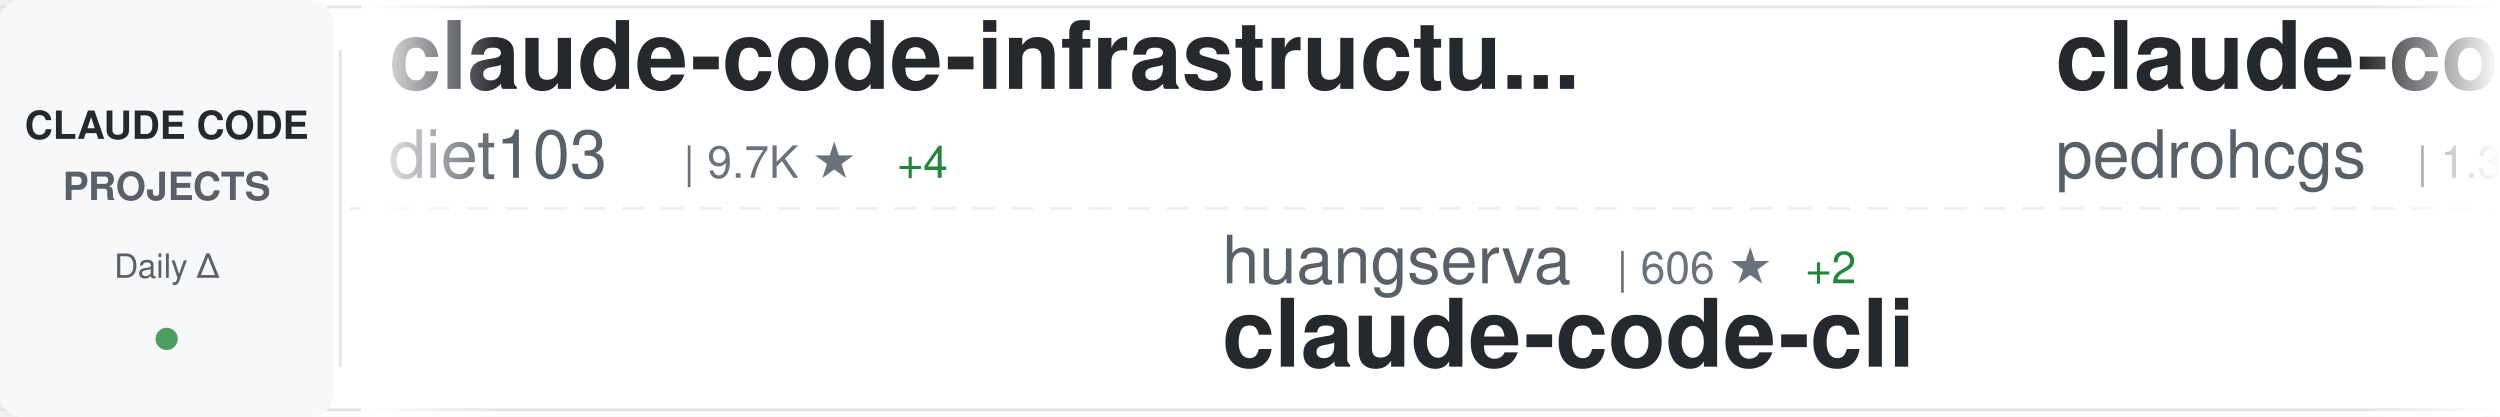
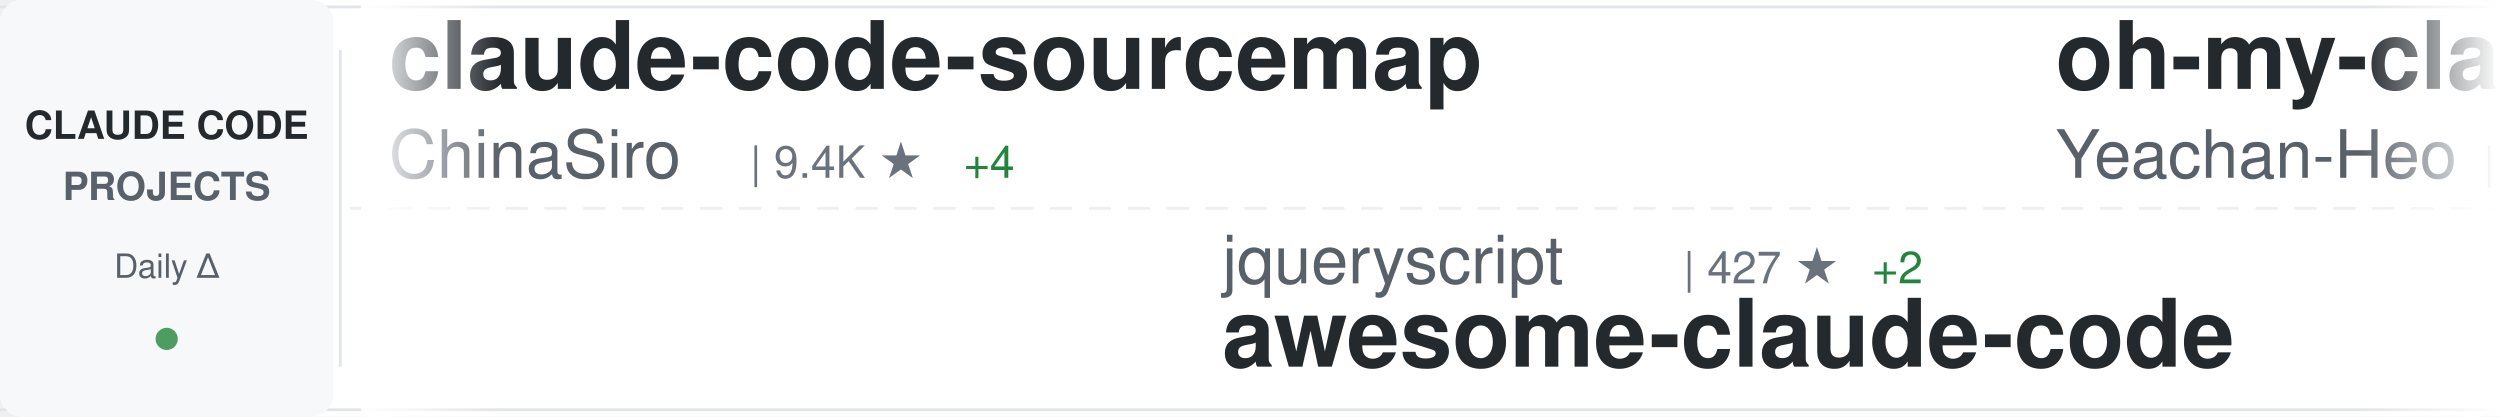
<svg xmlns="http://www.w3.org/2000/svg" width="900" height="150">
  <defs>
    <linearGradient id="awesomeLeftFade" x1="0%" y1="0%" x2="100%" y2="0%">
      <stop offset="0%" style="stop-color:#ffffff;stop-opacity:1" />
      <stop offset="100%" style="stop-color:#ffffff;stop-opacity:0" />
    </linearGradient>
    <linearGradient id="awesomeRightFade" x1="0%" y1="0%" x2="100%" y2="0%">
      <stop offset="0%" style="stop-color:#ffffff;stop-opacity:0" />
      <stop offset="100%" style="stop-color:#ffffff;stop-opacity:1" />
    </linearGradient>
  </defs>
  <rect width="900" height="150" fill="#ffffff" rx="8" />
  <rect x="0" y="2" width="900" height="1" fill="#e1e4e8" />
  <rect x="0" y="147" width="900" height="1" fill="#e1e4e8" />
  <line x1="0" y1="75" x2="900" y2="75" stroke="#e1e4e8" stroke-width="1" stroke-dasharray="8 6" opacity="0.6" />
  <rect x="0" y="0" width="120" height="150" fill="#f6f8fa" rx="8" />
  <text x="60" y="50" font-family="-apple-system, BlinkMacSystemFont, 'Segoe UI', Helvetica, Arial, sans-serif" font-size="14" font-weight="600" fill="#24292e" text-anchor="middle">CLAUDE CODE</text>
  <text x="60" y="72" font-family="-apple-system, BlinkMacSystemFont, 'Segoe UI', Helvetica, Arial, sans-serif" font-size="14" font-weight="600" fill="#586069" text-anchor="middle">PROJECTS</text>
  <text x="60" y="100" font-family="-apple-system, BlinkMacSystemFont, 'Segoe UI', Helvetica, Arial, sans-serif" font-size="12" font-weight="500" fill="#586069" text-anchor="middle">Daily Δ</text>
  <circle cx="60" cy="122" r="4" fill="#22863a" opacity="0.8" />
  <rect x="122" y="18" width="1" height="114" fill="#e1e4e8" />
  <clipPath id="awesomeTickerClip">
    <rect x="130" y="0" width="770" height="150" />
  </clipPath>
  <g clip-path="url(#awesomeTickerClip)">
    <g id="awesomeTickerItems">
      <animateTransform attributeName="transform" attributeType="XML" type="translate" from="0 0" to="-3000 0" dur="54s" repeatCount="indefinite" />
      <g transform="translate(0, 0)">
-         <text x="140" y="32" font-family="-apple-system, BlinkMacSystemFont, 'Segoe UI', Helvetica, Arial, sans-serif" font-size="34" font-weight="600" fill="#24292e">claude-code-infrastructu...</text>
-         <text x="140" y="64" font-family="-apple-system, BlinkMacSystemFont, 'Segoe UI', Helvetica, Arial, sans-serif" font-size="24" font-weight="400" fill="#586069">diet103</text>
-         <text x="246" y="64" font-family="-apple-system, BlinkMacSystemFont, 'Segoe UI', Helvetica, Arial, sans-serif" font-size="16" font-weight="500" fill="#6a737d">| 9.7K ★</text>
-         <text x="323" y="64" font-family="-apple-system, BlinkMacSystemFont, 'Segoe UI', Helvetica, Arial, sans-serif" font-size="16" font-weight="500" fill="#22863a"> +4</text>
+         <text x="140" y="32" font-family="-apple-system, BlinkMacSystemFont, 'Segoe UI', Helvetica, Arial, sans-serif" font-size="34" font-weight="600" fill="#24292e">claude-code-sourcemap</text>
+         <text x="140" y="64" font-family="-apple-system, BlinkMacSystemFont, 'Segoe UI', Helvetica, Arial, sans-serif" font-size="24" font-weight="400" fill="#586069">ChinaSiro</text>
+         <text x="270" y="64" font-family="-apple-system, BlinkMacSystemFont, 'Segoe UI', Helvetica, Arial, sans-serif" font-size="16" font-weight="500" fill="#6a737d">| 9.4K ★</text>
+         <text x="347" y="64" font-family="-apple-system, BlinkMacSystemFont, 'Segoe UI', Helvetica, Arial, sans-serif" font-size="16" font-weight="500" fill="#22863a"> +4</text>
      </g>
      <g transform="translate(300, 0)">
+         <text x="140" y="102" font-family="-apple-system, BlinkMacSystemFont, 'Segoe UI', Helvetica, Arial, sans-serif" font-size="24" font-weight="400" fill="#586069">jqueryscript</text>
+         <text x="306" y="102" font-family="-apple-system, BlinkMacSystemFont, 'Segoe UI', Helvetica, Arial, sans-serif" font-size="16" font-weight="500" fill="#6a737d">| 427 ★</text>
+         <text x="374" y="102" font-family="-apple-system, BlinkMacSystemFont, 'Segoe UI', Helvetica, Arial, sans-serif" font-size="16" font-weight="500" fill="#22863a"> +2</text>
+         <text x="140" y="132" font-family="-apple-system, BlinkMacSystemFont, 'Segoe UI', Helvetica, Arial, sans-serif" font-size="34" font-weight="600" fill="#24292e">awesome-claude-code</text>
+       </g>
+       <g transform="translate(600, 0)">
+         <text x="140" y="32" font-family="-apple-system, BlinkMacSystemFont, 'Segoe UI', Helvetica, Arial, sans-serif" font-size="34" font-weight="600" fill="#24292e">oh-my-claudecode</text>
+         <text x="140" y="64" font-family="-apple-system, BlinkMacSystemFont, 'Segoe UI', Helvetica, Arial, sans-serif" font-size="24" font-weight="400" fill="#586069">Yeachan-Heo</text>
+         <text x="294" y="64" font-family="-apple-system, BlinkMacSystemFont, 'Segoe UI', Helvetica, Arial, sans-serif" font-size="16" font-weight="500" fill="#6a737d">| 36.6K ★</text>
+         <text x="380" y="64" font-family="-apple-system, BlinkMacSystemFont, 'Segoe UI', Helvetica, Arial, sans-serif" font-size="16" font-weight="500" fill="#22863a"> +51</text>
+       </g>
+       <g transform="translate(900, 0)">
        <text x="140" y="102" font-family="-apple-system, BlinkMacSystemFont, 'Segoe UI', Helvetica, Arial, sans-serif" font-size="24" font-weight="400" fill="#586069">huangserva</text>
        <text x="282" y="102" font-family="-apple-system, BlinkMacSystemFont, 'Segoe UI', Helvetica, Arial, sans-serif" font-size="16" font-weight="500" fill="#6a737d">| 606 ★</text>
        <text x="350" y="102" font-family="-apple-system, BlinkMacSystemFont, 'Segoe UI', Helvetica, Arial, sans-serif" font-size="16" font-weight="500" fill="#22863a"> +2</text>
        <text x="140" y="132" font-family="-apple-system, BlinkMacSystemFont, 'Segoe UI', Helvetica, Arial, sans-serif" font-size="34" font-weight="600" fill="#24292e">claude-code-cli</text>
      </g>
-       <g transform="translate(600, 0)">
-         <text x="140" y="32" font-family="-apple-system, BlinkMacSystemFont, 'Segoe UI', Helvetica, Arial, sans-serif" font-size="34" font-weight="600" fill="#24292e">claude-code-my-workflow</text>
-         <text x="140" y="64" font-family="-apple-system, BlinkMacSystemFont, 'Segoe UI', Helvetica, Arial, sans-serif" font-size="24" font-weight="400" fill="#586069">pedrohcgs</text>
-         <text x="270" y="64" font-family="-apple-system, BlinkMacSystemFont, 'Segoe UI', Helvetica, Arial, sans-serif" font-size="16" font-weight="500" fill="#6a737d">| 1.3K ★</text>
-         <text x="347" y="64" font-family="-apple-system, BlinkMacSystemFont, 'Segoe UI', Helvetica, Arial, sans-serif" font-size="16" font-weight="500" fill="#22863a"> +5</text>
-       </g>
-       <g transform="translate(900, 0)">
-         <text x="140" y="102" font-family="-apple-system, BlinkMacSystemFont, 'Segoe UI', Helvetica, Arial, sans-serif" font-size="24" font-weight="400" fill="#586069">router-for-me</text>
-         <text x="318" y="102" font-family="-apple-system, BlinkMacSystemFont, 'Segoe UI', Helvetica, Arial, sans-serif" font-size="16" font-weight="500" fill="#6a737d">| 37.8K ★</text>
-         <text x="404" y="102" font-family="-apple-system, BlinkMacSystemFont, 'Segoe UI', Helvetica, Arial, sans-serif" font-size="16" font-weight="500" fill="#22863a"> +83</text>
-         <text x="140" y="132" font-family="-apple-system, BlinkMacSystemFont, 'Segoe UI', Helvetica, Arial, sans-serif" font-size="34" font-weight="600" fill="#24292e">CLIProxyAPI</text>
-       </g>
      <g transform="translate(1200, 0)">
-         <text x="140" y="32" font-family="-apple-system, BlinkMacSystemFont, 'Segoe UI', Helvetica, Arial, sans-serif" font-size="34" font-weight="600" fill="#24292e">claude-code-pm-course</text>
-         <text x="140" y="64" font-family="-apple-system, BlinkMacSystemFont, 'Segoe UI', Helvetica, Arial, sans-serif" font-size="24" font-weight="400" fill="#586069">carlvellotti</text>
-         <text x="306" y="64" font-family="-apple-system, BlinkMacSystemFont, 'Segoe UI', Helvetica, Arial, sans-serif" font-size="16" font-weight="500" fill="#6a737d">| 2.1K ★</text>
+         <text x="140" y="32" font-family="-apple-system, BlinkMacSystemFont, 'Segoe UI', Helvetica, Arial, sans-serif" font-size="34" font-weight="600" fill="#24292e">claude-code-analysis</text>
+         <text x="140" y="64" font-family="-apple-system, BlinkMacSystemFont, 'Segoe UI', Helvetica, Arial, sans-serif" font-size="24" font-weight="400" fill="#586069">liuup</text>
+         <text x="222" y="64" font-family="-apple-system, BlinkMacSystemFont, 'Segoe UI', Helvetica, Arial, sans-serif" font-size="16" font-weight="500" fill="#6a737d">| 3.2K ★</text>
+         <text x="299" y="64" font-family="-apple-system, BlinkMacSystemFont, 'Segoe UI', Helvetica, Arial, sans-serif" font-size="16" font-weight="500" fill="#22863a"> +17</text>
      </g>
      <g transform="translate(1500, 0)">
-         <text x="140" y="102" font-family="-apple-system, BlinkMacSystemFont, 'Segoe UI', Helvetica, Arial, sans-serif" font-size="24" font-weight="400" fill="#586069">alejandrobalderas</text>
-         <text x="366" y="102" font-family="-apple-system, BlinkMacSystemFont, 'Segoe UI', Helvetica, Arial, sans-serif" font-size="16" font-weight="500" fill="#6a737d">| 2.2K ★</text>
-         <text x="443" y="102" font-family="-apple-system, BlinkMacSystemFont, 'Segoe UI', Helvetica, Arial, sans-serif" font-size="16" font-weight="500" fill="#22863a"> +21</text>
-         <text x="140" y="132" font-family="-apple-system, BlinkMacSystemFont, 'Segoe UI', Helvetica, Arial, sans-serif" font-size="34" font-weight="600" fill="#24292e">claude-code-from-source</text>
+         <text x="140" y="102" font-family="-apple-system, BlinkMacSystemFont, 'Segoe UI', Helvetica, Arial, sans-serif" font-size="24" font-weight="400" fill="#586069">ding113</text>
+         <text x="246" y="102" font-family="-apple-system, BlinkMacSystemFont, 'Segoe UI', Helvetica, Arial, sans-serif" font-size="16" font-weight="500" fill="#6a737d">| 3.1K ★</text>
+         <text x="323" y="102" font-family="-apple-system, BlinkMacSystemFont, 'Segoe UI', Helvetica, Arial, sans-serif" font-size="16" font-weight="500" fill="#22863a"> +6</text>
+         <text x="140" y="132" font-family="-apple-system, BlinkMacSystemFont, 'Segoe UI', Helvetica, Arial, sans-serif" font-size="34" font-weight="600" fill="#24292e">claude-code-hub</text>
      </g>
      <g transform="translate(1800, 0)">
-         <text x="140" y="32" font-family="-apple-system, BlinkMacSystemFont, 'Segoe UI', Helvetica, Arial, sans-serif" font-size="34" font-weight="600" fill="#24292e">claude-code-book</text>
-         <text x="140" y="64" font-family="-apple-system, BlinkMacSystemFont, 'Segoe UI', Helvetica, Arial, sans-serif" font-size="24" font-weight="400" fill="#586069">lintsinghua</text>
-         <text x="294" y="64" font-family="-apple-system, BlinkMacSystemFont, 'Segoe UI', Helvetica, Arial, sans-serif" font-size="16" font-weight="500" fill="#6a737d">| 3.7K ★</text>
-         <text x="371" y="64" font-family="-apple-system, BlinkMacSystemFont, 'Segoe UI', Helvetica, Arial, sans-serif" font-size="16" font-weight="500" fill="#22863a"> +9</text>
+         <text x="140" y="32" font-family="-apple-system, BlinkMacSystemFont, 'Segoe UI', Helvetica, Arial, sans-serif" font-size="34" font-weight="600" fill="#24292e">Claude-Code-Usage-Monito...</text>
+         <text x="140" y="64" font-family="-apple-system, BlinkMacSystemFont, 'Segoe UI', Helvetica, Arial, sans-serif" font-size="24" font-weight="400" fill="#586069">Maciek-roboblog</text>
+         <text x="342" y="64" font-family="-apple-system, BlinkMacSystemFont, 'Segoe UI', Helvetica, Arial, sans-serif" font-size="16" font-weight="500" fill="#6a737d">| 8.2K ★</text>
+         <text x="419" y="64" font-family="-apple-system, BlinkMacSystemFont, 'Segoe UI', Helvetica, Arial, sans-serif" font-size="16" font-weight="500" fill="#22863a"> +10</text>
      </g>
      <g transform="translate(2100, 0)">
+         <text x="140" y="102" font-family="-apple-system, BlinkMacSystemFont, 'Segoe UI', Helvetica, Arial, sans-serif" font-size="24" font-weight="400" fill="#586069">lintsinghua</text>
+         <text x="294" y="102" font-family="-apple-system, BlinkMacSystemFont, 'Segoe UI', Helvetica, Arial, sans-serif" font-size="16" font-weight="500" fill="#6a737d">| 3.7K ★</text>
+         <text x="371" y="102" font-family="-apple-system, BlinkMacSystemFont, 'Segoe UI', Helvetica, Arial, sans-serif" font-size="16" font-weight="500" fill="#22863a"> +9</text>
+         <text x="140" y="132" font-family="-apple-system, BlinkMacSystemFont, 'Segoe UI', Helvetica, Arial, sans-serif" font-size="34" font-weight="600" fill="#24292e">claude-code-book</text>
+       </g>
+       <g transform="translate(2400, 0)">
+         <text x="140" y="32" font-family="-apple-system, BlinkMacSystemFont, 'Segoe UI', Helvetica, Arial, sans-serif" font-size="34" font-weight="600" fill="#24292e">claude-code-spec-workflo...</text>
+         <text x="140" y="64" font-family="-apple-system, BlinkMacSystemFont, 'Segoe UI', Helvetica, Arial, sans-serif" font-size="24" font-weight="400" fill="#586069">Pimzino</text>
+         <text x="246" y="64" font-family="-apple-system, BlinkMacSystemFont, 'Segoe UI', Helvetica, Arial, sans-serif" font-size="16" font-weight="500" fill="#6a737d">| 3.8K ★</text>
+         <text x="323" y="64" font-family="-apple-system, BlinkMacSystemFont, 'Segoe UI', Helvetica, Arial, sans-serif" font-size="16" font-weight="500" fill="#22863a"> +1</text>
+       </g>
+       <g transform="translate(2700, 0)">
        <text x="140" y="102" font-family="-apple-system, BlinkMacSystemFont, 'Segoe UI', Helvetica, Arial, sans-serif" font-size="24" font-weight="400" fill="#586069">ponponon</text>
        <text x="258" y="102" font-family="-apple-system, BlinkMacSystemFont, 'Segoe UI', Helvetica, Arial, sans-serif" font-size="16" font-weight="500" fill="#6a737d">| 2.3K ★</text>
-         <text x="335" y="102" font-family="-apple-system, BlinkMacSystemFont, 'Segoe UI', Helvetica, Arial, sans-serif" font-size="16" font-weight="500" fill="#22863a"> +2</text>
+         <text x="335" y="102" font-family="-apple-system, BlinkMacSystemFont, 'Segoe UI', Helvetica, Arial, sans-serif" font-size="16" font-weight="500" fill="#22863a"> +1</text>
        <text x="140" y="132" font-family="-apple-system, BlinkMacSystemFont, 'Segoe UI', Helvetica, Arial, sans-serif" font-size="34" font-weight="600" fill="#24292e">claude_code_src</text>
      </g>
-       <g transform="translate(2400, 0)">
-         <text x="140" y="32" font-family="-apple-system, BlinkMacSystemFont, 'Segoe UI', Helvetica, Arial, sans-serif" font-size="34" font-weight="600" fill="#24292e">claude-code-plugins-plus...</text>
-         <text x="140" y="64" font-family="-apple-system, BlinkMacSystemFont, 'Segoe UI', Helvetica, Arial, sans-serif" font-size="24" font-weight="400" fill="#586069">jeremylongshore</text>
-         <text x="342" y="64" font-family="-apple-system, BlinkMacSystemFont, 'Segoe UI', Helvetica, Arial, sans-serif" font-size="16" font-weight="500" fill="#6a737d">| 2.4K ★</text>
-         <text x="419" y="64" font-family="-apple-system, BlinkMacSystemFont, 'Segoe UI', Helvetica, Arial, sans-serif" font-size="16" font-weight="500" fill="#22863a"> +3</text>
-       </g>
-       <g transform="translate(2700, 0)">
-         <text x="140" y="102" font-family="-apple-system, BlinkMacSystemFont, 'Segoe UI', Helvetica, Arial, sans-serif" font-size="24" font-weight="400" fill="#586069">musistudio</text>
-         <text x="282" y="102" font-family="-apple-system, BlinkMacSystemFont, 'Segoe UI', Helvetica, Arial, sans-serif" font-size="16" font-weight="500" fill="#6a737d">| 35.1K ★</text>
-         <text x="368" y="102" font-family="-apple-system, BlinkMacSystemFont, 'Segoe UI', Helvetica, Arial, sans-serif" font-size="16" font-weight="500" fill="#22863a"> +46</text>
-         <text x="140" y="132" font-family="-apple-system, BlinkMacSystemFont, 'Segoe UI', Helvetica, Arial, sans-serif" font-size="34" font-weight="600" fill="#24292e">claude-code-router</text>
-       </g>
      <g transform="translate(3000, 0)">
-         <text x="140" y="32" font-family="-apple-system, BlinkMacSystemFont, 'Segoe UI', Helvetica, Arial, sans-serif" font-size="34" font-weight="600" fill="#24292e">claude-code-infrastructu...</text>
-         <text x="140" y="64" font-family="-apple-system, BlinkMacSystemFont, 'Segoe UI', Helvetica, Arial, sans-serif" font-size="24" font-weight="400" fill="#586069">diet103</text>
-         <text x="246" y="64" font-family="-apple-system, BlinkMacSystemFont, 'Segoe UI', Helvetica, Arial, sans-serif" font-size="16" font-weight="500" fill="#6a737d">| 9.7K ★</text>
-         <text x="323" y="64" font-family="-apple-system, BlinkMacSystemFont, 'Segoe UI', Helvetica, Arial, sans-serif" font-size="16" font-weight="500" fill="#22863a"> +4</text>
+         <text x="140" y="32" font-family="-apple-system, BlinkMacSystemFont, 'Segoe UI', Helvetica, Arial, sans-serif" font-size="34" font-weight="600" fill="#24292e">claude-code-sourcemap</text>
+         <text x="140" y="64" font-family="-apple-system, BlinkMacSystemFont, 'Segoe UI', Helvetica, Arial, sans-serif" font-size="24" font-weight="400" fill="#586069">ChinaSiro</text>
+         <text x="270" y="64" font-family="-apple-system, BlinkMacSystemFont, 'Segoe UI', Helvetica, Arial, sans-serif" font-size="16" font-weight="500" fill="#6a737d">| 9.4K ★</text>
+         <text x="347" y="64" font-family="-apple-system, BlinkMacSystemFont, 'Segoe UI', Helvetica, Arial, sans-serif" font-size="16" font-weight="500" fill="#22863a"> +4</text>
      </g>
      <g transform="translate(3300, 0)">
+         <text x="140" y="102" font-family="-apple-system, BlinkMacSystemFont, 'Segoe UI', Helvetica, Arial, sans-serif" font-size="24" font-weight="400" fill="#586069">jqueryscript</text>
+         <text x="306" y="102" font-family="-apple-system, BlinkMacSystemFont, 'Segoe UI', Helvetica, Arial, sans-serif" font-size="16" font-weight="500" fill="#6a737d">| 427 ★</text>
+         <text x="374" y="102" font-family="-apple-system, BlinkMacSystemFont, 'Segoe UI', Helvetica, Arial, sans-serif" font-size="16" font-weight="500" fill="#22863a"> +2</text>
+         <text x="140" y="132" font-family="-apple-system, BlinkMacSystemFont, 'Segoe UI', Helvetica, Arial, sans-serif" font-size="34" font-weight="600" fill="#24292e">awesome-claude-code</text>
+       </g>
+       <g transform="translate(3600, 0)">
+         <text x="140" y="32" font-family="-apple-system, BlinkMacSystemFont, 'Segoe UI', Helvetica, Arial, sans-serif" font-size="34" font-weight="600" fill="#24292e">oh-my-claudecode</text>
+         <text x="140" y="64" font-family="-apple-system, BlinkMacSystemFont, 'Segoe UI', Helvetica, Arial, sans-serif" font-size="24" font-weight="400" fill="#586069">Yeachan-Heo</text>
+         <text x="294" y="64" font-family="-apple-system, BlinkMacSystemFont, 'Segoe UI', Helvetica, Arial, sans-serif" font-size="16" font-weight="500" fill="#6a737d">| 36.6K ★</text>
+         <text x="380" y="64" font-family="-apple-system, BlinkMacSystemFont, 'Segoe UI', Helvetica, Arial, sans-serif" font-size="16" font-weight="500" fill="#22863a"> +51</text>
+       </g>
+       <g transform="translate(3900, 0)">
        <text x="140" y="102" font-family="-apple-system, BlinkMacSystemFont, 'Segoe UI', Helvetica, Arial, sans-serif" font-size="24" font-weight="400" fill="#586069">huangserva</text>
        <text x="282" y="102" font-family="-apple-system, BlinkMacSystemFont, 'Segoe UI', Helvetica, Arial, sans-serif" font-size="16" font-weight="500" fill="#6a737d">| 606 ★</text>
        <text x="350" y="102" font-family="-apple-system, BlinkMacSystemFont, 'Segoe UI', Helvetica, Arial, sans-serif" font-size="16" font-weight="500" fill="#22863a"> +2</text>
        <text x="140" y="132" font-family="-apple-system, BlinkMacSystemFont, 'Segoe UI', Helvetica, Arial, sans-serif" font-size="34" font-weight="600" fill="#24292e">claude-code-cli</text>
-       </g>
-       <g transform="translate(3600, 0)">
-         <text x="140" y="32" font-family="-apple-system, BlinkMacSystemFont, 'Segoe UI', Helvetica, Arial, sans-serif" font-size="34" font-weight="600" fill="#24292e">claude-code-my-workflow</text>
-         <text x="140" y="64" font-family="-apple-system, BlinkMacSystemFont, 'Segoe UI', Helvetica, Arial, sans-serif" font-size="24" font-weight="400" fill="#586069">pedrohcgs</text>
-         <text x="270" y="64" font-family="-apple-system, BlinkMacSystemFont, 'Segoe UI', Helvetica, Arial, sans-serif" font-size="16" font-weight="500" fill="#6a737d">| 1.3K ★</text>
-         <text x="347" y="64" font-family="-apple-system, BlinkMacSystemFont, 'Segoe UI', Helvetica, Arial, sans-serif" font-size="16" font-weight="500" fill="#22863a"> +5</text>
-       </g>
-       <g transform="translate(3900, 0)">
-         <text x="140" y="102" font-family="-apple-system, BlinkMacSystemFont, 'Segoe UI', Helvetica, Arial, sans-serif" font-size="24" font-weight="400" fill="#586069">router-for-me</text>
-         <text x="318" y="102" font-family="-apple-system, BlinkMacSystemFont, 'Segoe UI', Helvetica, Arial, sans-serif" font-size="16" font-weight="500" fill="#6a737d">| 37.8K ★</text>
-         <text x="404" y="102" font-family="-apple-system, BlinkMacSystemFont, 'Segoe UI', Helvetica, Arial, sans-serif" font-size="16" font-weight="500" fill="#22863a"> +83</text>
-         <text x="140" y="132" font-family="-apple-system, BlinkMacSystemFont, 'Segoe UI', Helvetica, Arial, sans-serif" font-size="34" font-weight="600" fill="#24292e">CLIProxyAPI</text>
      </g>
    </g>
  </g>
  <rect x="130" y="0" width="50" height="150" fill="url(#awesomeLeftFade)" />
  <rect x="850" y="0" width="50" height="150" fill="url(#awesomeRightFade)" />
</svg>
